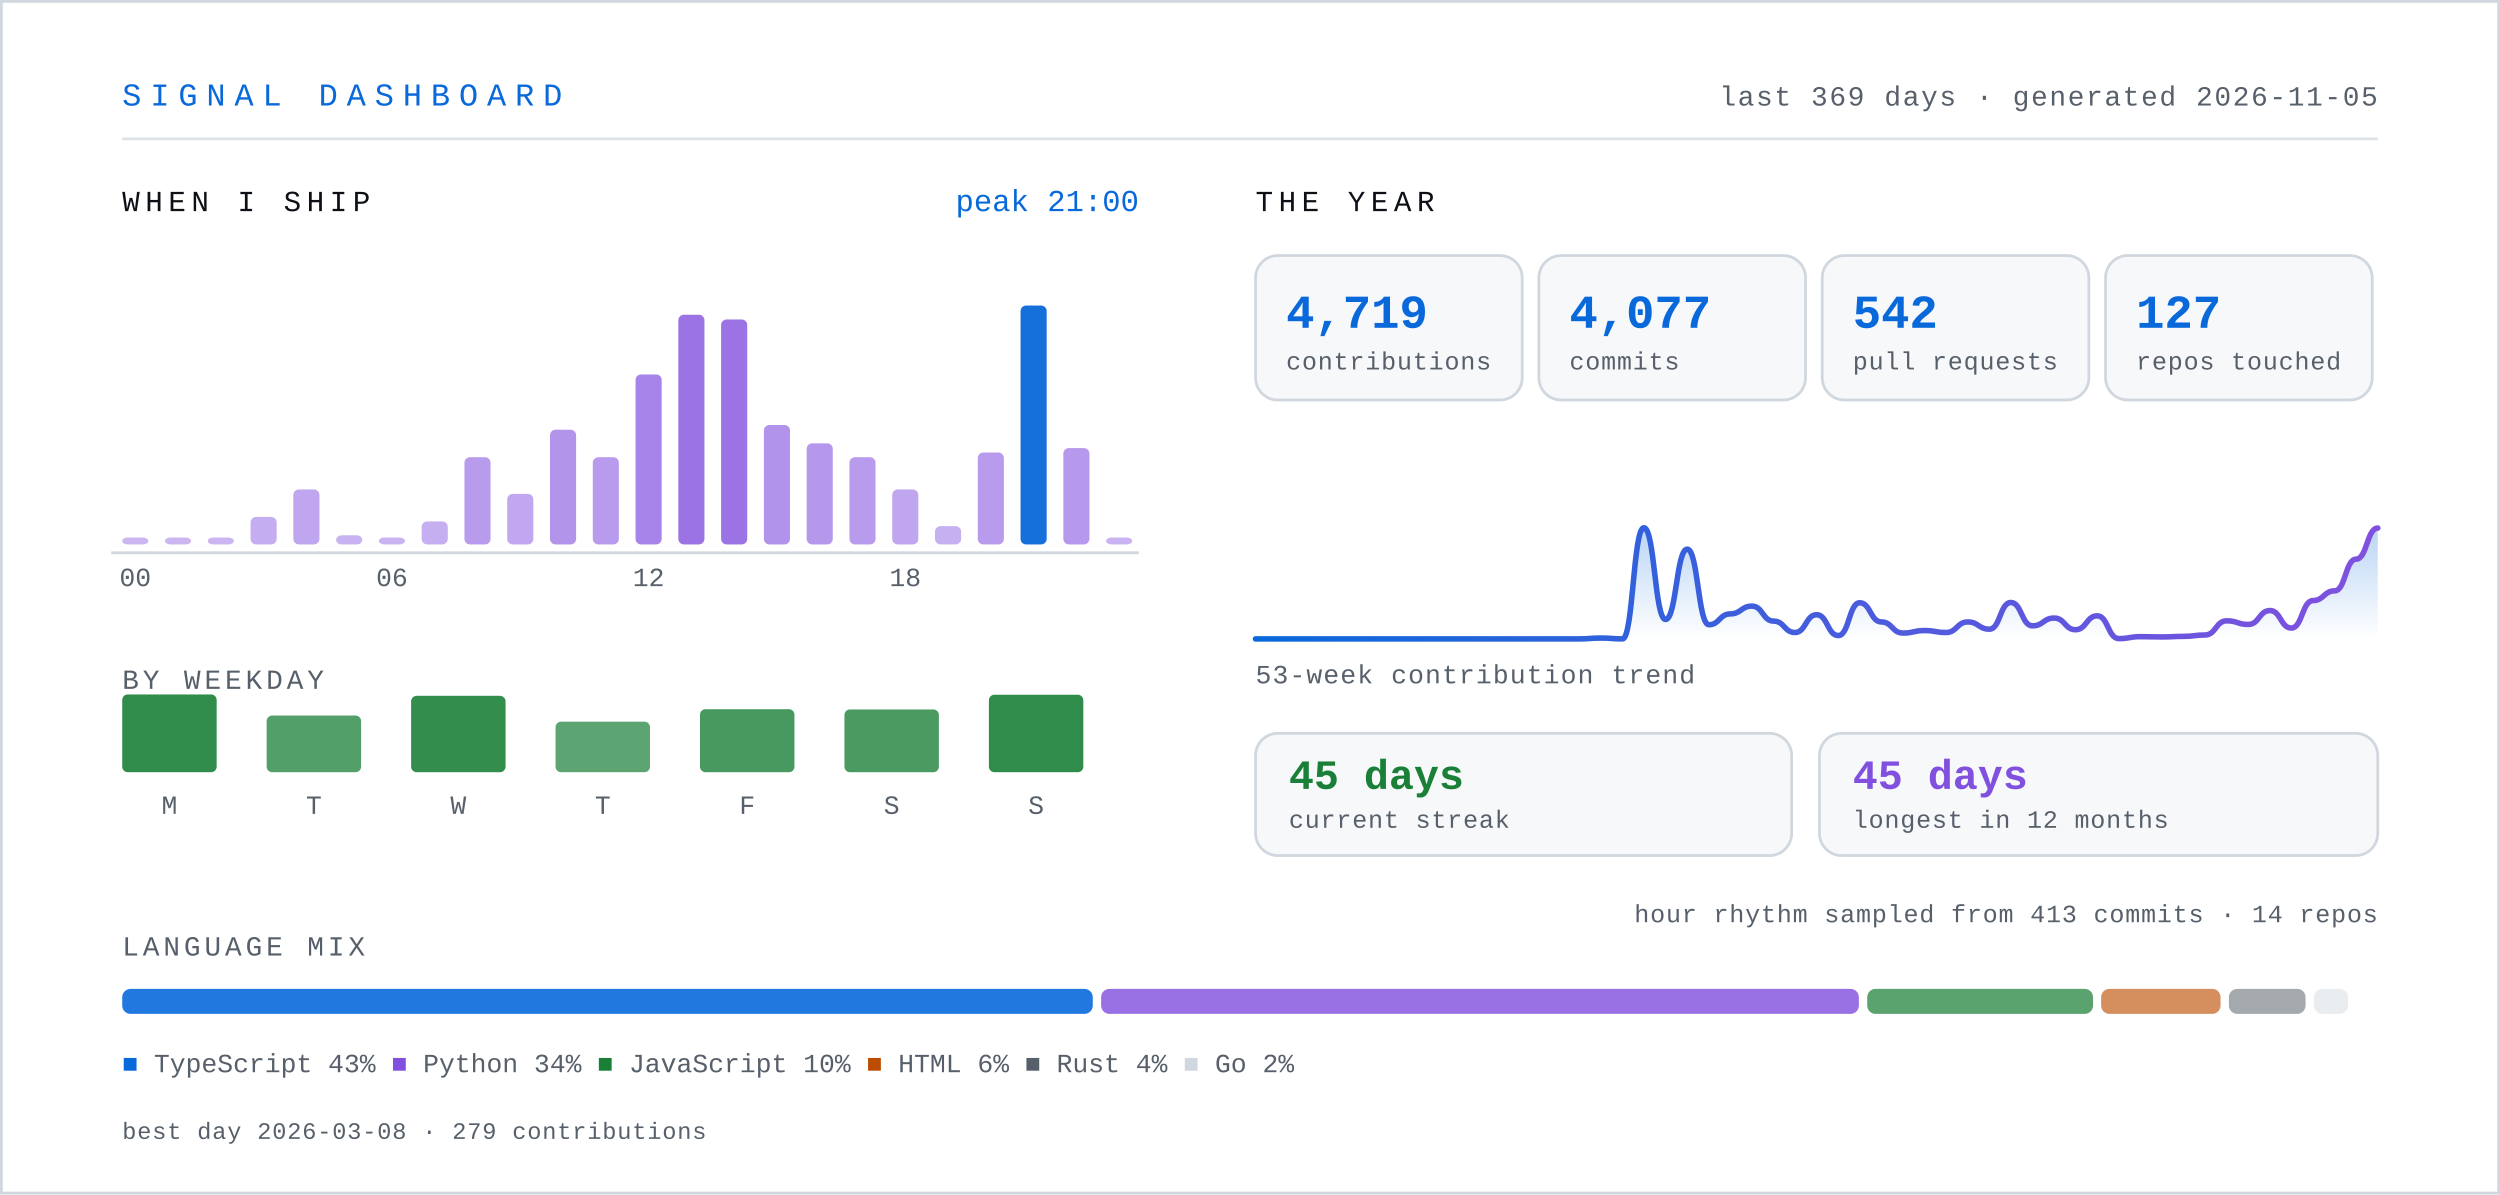
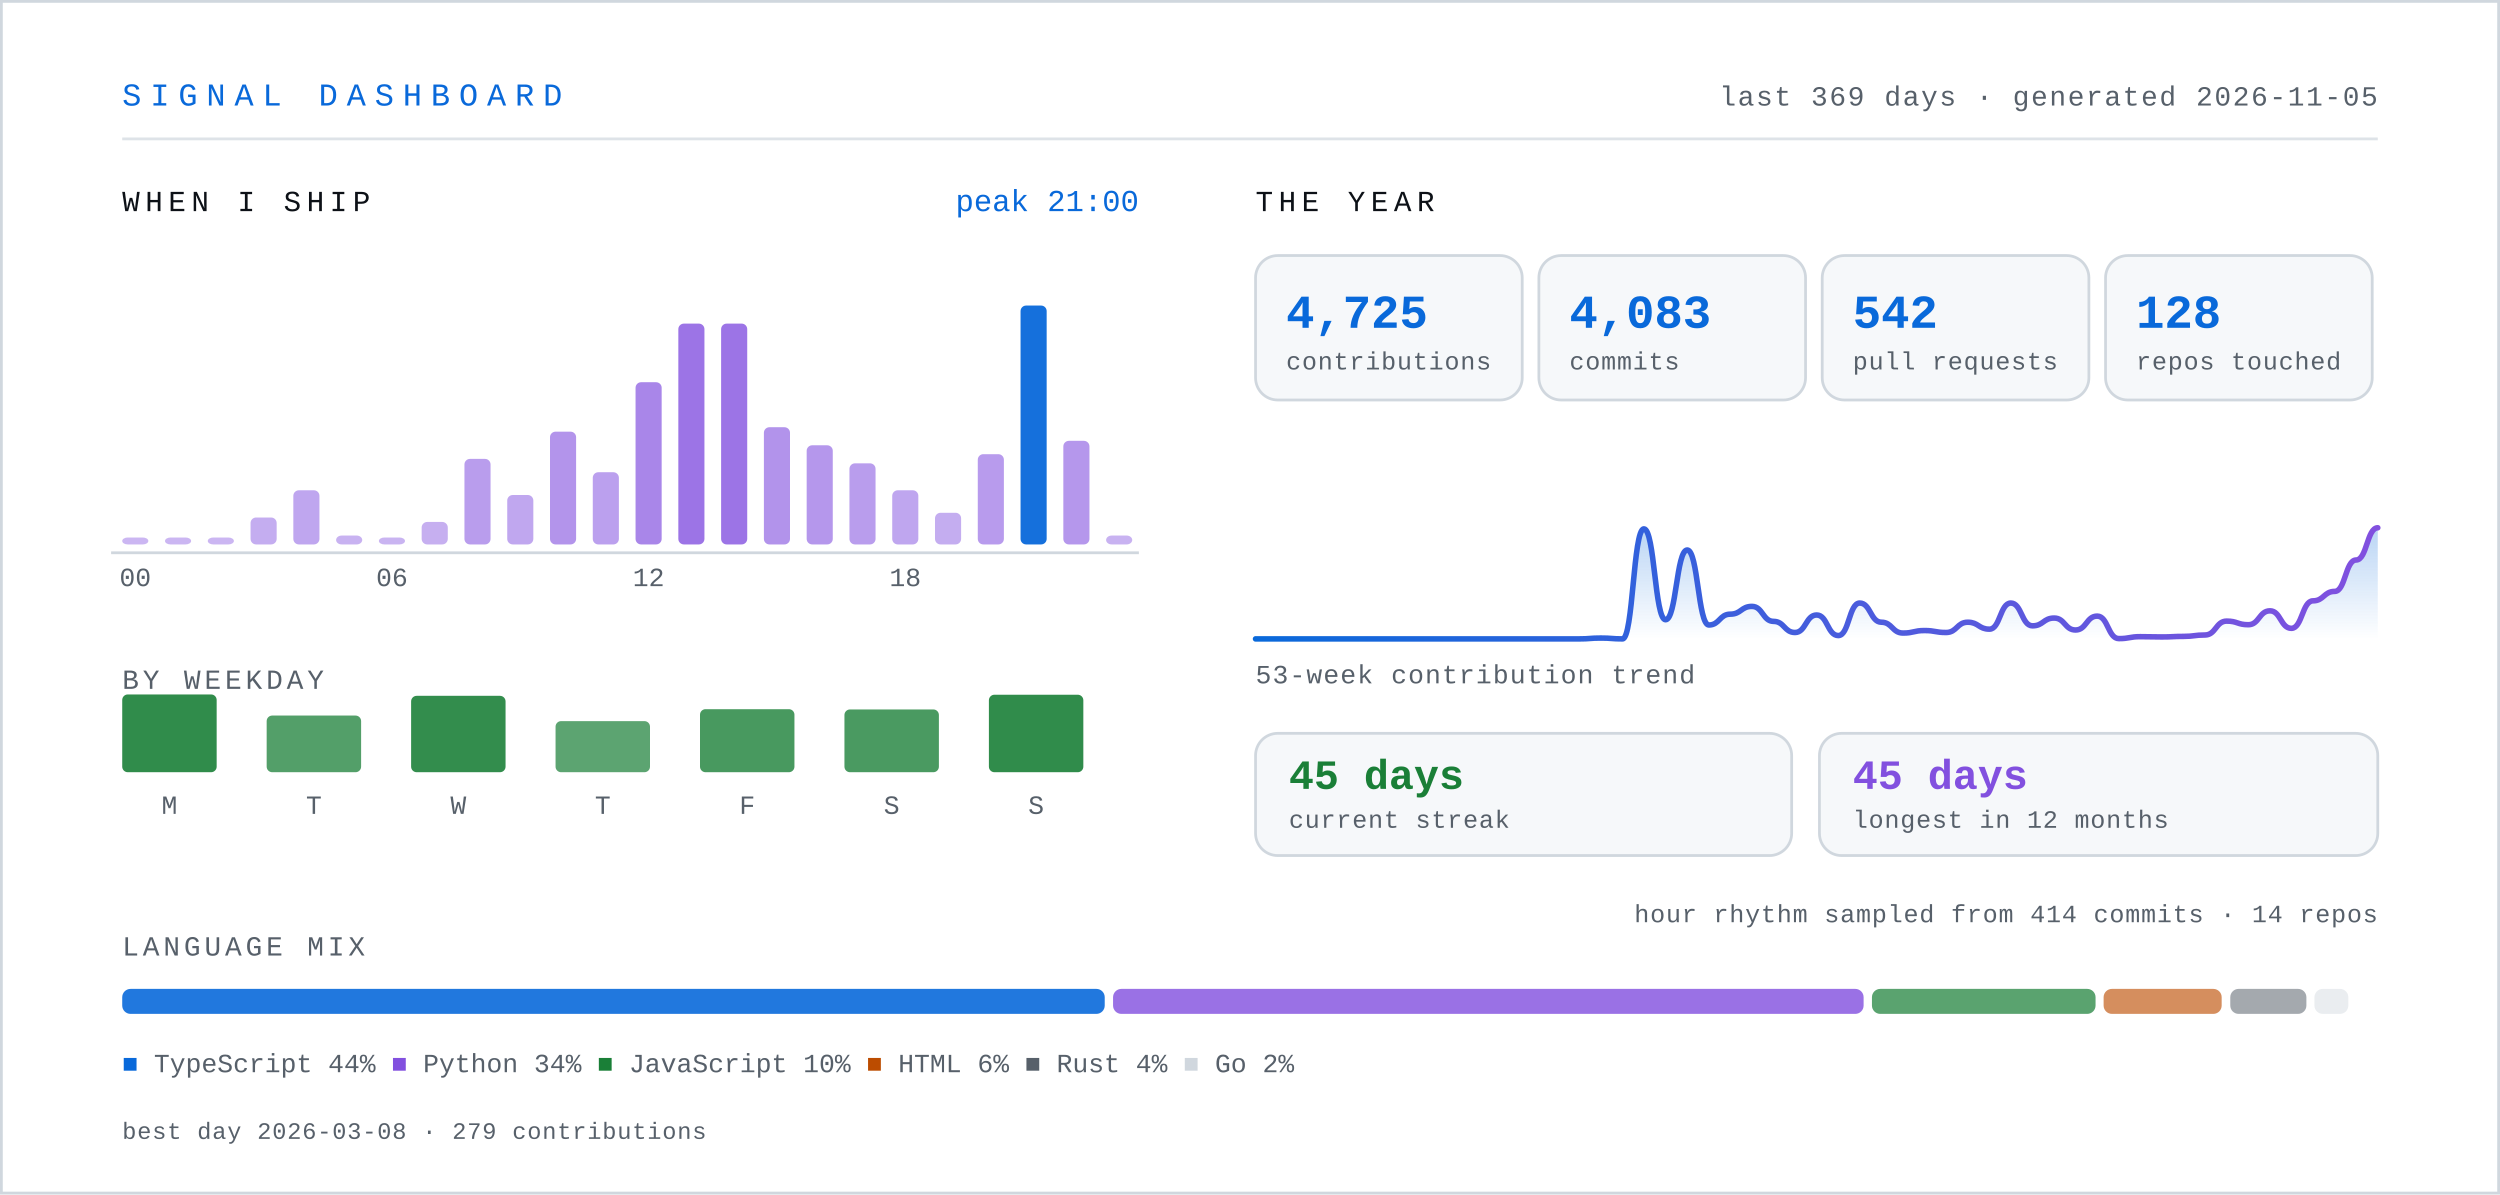
- <svg xmlns="http://www.w3.org/2000/svg" width="900" height="430" viewBox="0 0 900 430" role="img" aria-label="Signal dashboard for knarayanareddy: 4,719 contributions, 4,077 commits, 542 pull requests, 45-day current streak.">
+ <svg xmlns="http://www.w3.org/2000/svg" width="900" height="430" viewBox="0 0 900 430" role="img" aria-label="Signal dashboard for knarayanareddy: 4,725 contributions, 4,083 commits, 542 pull requests, 45-day current streak.">
  <defs>
    <linearGradient id="line" x1="0" y1="0" x2="1" y2="0">
      <stop offset="0%" stop-color="#0969da" />
      <stop offset="100%" stop-color="#8250df" />
    </linearGradient>
    <linearGradient id="area" x1="0" y1="0" x2="0" y2="1">
      <stop offset="0%" stop-color="#0969da" stop-opacity="0.28" />
      <stop offset="100%" stop-color="#0969da" stop-opacity="0" />
    </linearGradient>
    <style>
      .mono { font-family: ui-monospace, SFMono-Regular, "SF Mono", Menlo, Consolas, "Liberation Mono", monospace; }
      .sans { font-family: -apple-system, BlinkMacSystemFont, "Segoe UI", Inter, Helvetica, Arial, sans-serif; }
      /* base state is the finished state, so static renderers show everything */
      .bar { transform-box: fill-box; transform-origin: center bottom; animation: rise .9s cubic-bezier(.22,1,.36,1) both; }
      .fade { animation: fade .9s ease-out both; }
      .draw { stroke-dasharray: 4000; stroke-dashoffset: 0; animation: draw 2.2s ease-out both; }
      @keyframes rise { from { transform: scaleY(0); } to { transform: scaleY(1); } }
      @keyframes fade { from { opacity: 0; } to { opacity: 1; } }
      @keyframes draw { from { stroke-dashoffset: 4000; } to { stroke-dashoffset: 0; } }
      .static { display: none; }
      .hcol { transform-box: fill-box; transform-origin: center bottom; transition: transform .18s cubic-bezier(.22,1,.36,1); }
      .hcol:hover, .hcol:focus-within { transform: scaleY(1.06) translateY(-2px); }
      .hit { cursor: pointer; outline: none; }
      .hit:focus { stroke: #0969da; stroke-width: 1.5; rx: 3; }
      @media (prefers-reduced-motion: reduce) {
        .bar, .fade, .draw { animation: none; }
        .draw { stroke-dashoffset: 0; }
        .hcol { transition: none; }
        .hcol:hover, .hcol:focus-within { transform: none; }
      }
    </style>
  </defs>
  <rect x="0" y="0" width="900" height="430" fill="#ffffff" />
  <rect x="0.5" y="0.5" width="899" height="429" fill="none" stroke="#d0d7de" stroke-width="1" />
  <text class="mono" x="44" y="38" font-size="11.5" letter-spacing="3.2" fill="#0969da">SIGNAL DASHBOARD</text>
  <text class="mono" x="856" y="38" font-size="10" letter-spacing="0.6" fill="#57606a" text-anchor="end">last 369 days · generated 2026-11-05</text>
  <line x1="44" y1="50" x2="856" y2="50" stroke="#d0d7de" stroke-width="1" opacity="0.7" />
  <text class="mono" x="44" y="76" font-size="10.5" letter-spacing="2" fill="#0d1117">WHEN I SHIP</text>
  <g class="hcol">
    <rect class="bar" style="animation-delay:0.00s" x="44.0" y="193.5" width="9.4" height="2.5" rx="2" fill="#8250df" opacity="0.42" />
    <rect class="hit" x="41.0" y="104" width="15.4" height="110" fill="transparent" tabindex="0" role="img" aria-label="00:00, 0 commits" />
  </g>
  <g class="hcol">
    <rect class="bar" style="animation-delay:0.03s" x="59.4" y="193.5" width="9.4" height="2.5" rx="2" fill="#8250df" opacity="0.42" />
    <rect class="hit" x="56.4" y="104" width="15.4" height="110" fill="transparent" tabindex="0" role="img" aria-label="01:00, 0 commits" />
  </g>
  <g class="hcol">
    <rect class="bar" style="animation-delay:0.06s" x="74.8" y="193.5" width="9.4" height="2.5" rx="2" fill="#8250df" opacity="0.42" />
    <rect class="hit" x="71.8" y="104" width="15.4" height="110" fill="transparent" tabindex="0" role="img" aria-label="02:00, 0 commits" />
  </g>
  <g class="hcol">
-     <rect class="bar" style="animation-delay:0.08s" x="90.2" y="186.1" width="9.4" height="9.9" rx="2" fill="#8250df" opacity="0.47" />
+     <rect class="bar" style="animation-delay:0.08s" x="90.2" y="186.3" width="9.4" height="9.7" rx="2" fill="#8250df" opacity="0.47" />
    <rect class="hit" x="87.2" y="104" width="15.4" height="110" fill="transparent" tabindex="0" role="img" aria-label="03:00, 6 commits" />
  </g>
  <g class="hcol">
-     <rect class="bar" style="animation-delay:0.11s" x="105.6" y="176.2" width="9.4" height="19.8" rx="2" fill="#8250df" opacity="0.51" />
+     <rect class="bar" style="animation-delay:0.11s" x="105.6" y="176.5" width="9.4" height="19.5" rx="2" fill="#8250df" opacity="0.51" />
    <rect class="hit" x="102.6" y="104" width="15.4" height="110" fill="transparent" tabindex="0" role="img" aria-label="04:00, 12 commits" />
  </g>
  <g class="hcol">
-     <rect class="bar" style="animation-delay:0.14s" x="121.0" y="192.7" width="9.4" height="3.3" rx="2" fill="#8250df" opacity="0.44" />
+     <rect class="bar" style="animation-delay:0.14s" x="121.0" y="192.8" width="9.4" height="3.2" rx="2" fill="#8250df" opacity="0.44" />
    <rect class="hit" x="118.0" y="104" width="15.4" height="110" fill="transparent" tabindex="0" role="img" aria-label="05:00, 2 commits" />
  </g>
  <g class="hcol">
    <rect class="bar" style="animation-delay:0.17s" x="136.4" y="193.5" width="9.4" height="2.5" rx="2" fill="#8250df" opacity="0.43" />
    <rect class="hit" x="133.4" y="104" width="15.4" height="110" fill="transparent" tabindex="0" role="img" aria-label="06:00, 1 commits" />
  </g>
  <g class="hcol">
-     <rect class="bar" style="animation-delay:0.20s" x="151.8" y="187.7" width="9.4" height="8.3" rx="2" fill="#8250df" opacity="0.46" />
+     <rect class="bar" style="animation-delay:0.20s" x="151.8" y="187.9" width="9.4" height="8.1" rx="2" fill="#8250df" opacity="0.46" />
    <rect class="hit" x="148.8" y="104" width="15.4" height="110" fill="transparent" tabindex="0" role="img" aria-label="07:00, 5 commits" />
  </g>
  <g class="hcol">
-     <rect class="bar" style="animation-delay:0.22s" x="167.2" y="164.6" width="9.4" height="31.4" rx="2" fill="#8250df" opacity="0.57" />
+     <rect class="bar" style="animation-delay:0.22s" x="167.2" y="165.2" width="9.4" height="30.8" rx="2" fill="#8250df" opacity="0.56" />
    <rect class="hit" x="164.2" y="104" width="15.4" height="110" fill="transparent" tabindex="0" role="img" aria-label="08:00, 19 commits" />
  </g>
  <g class="hcol">
-     <rect class="bar" style="animation-delay:0.25s" x="182.6" y="177.8" width="9.4" height="18.2" rx="2" fill="#8250df" opacity="0.50" />
+     <rect class="bar" style="animation-delay:0.25s" x="182.6" y="178.2" width="9.4" height="17.8" rx="2" fill="#8250df" opacity="0.50" />
    <rect class="hit" x="179.6" y="104" width="15.4" height="110" fill="transparent" tabindex="0" role="img" aria-label="09:00, 11 commits" />
  </g>
  <g class="hcol">
-     <rect class="bar" style="animation-delay:0.28s" x="198.0" y="154.7" width="9.4" height="41.3" rx="2" fill="#8250df" opacity="0.61" />
+     <rect class="bar" style="animation-delay:0.28s" x="198.0" y="155.4" width="9.4" height="40.6" rx="2" fill="#8250df" opacity="0.61" />
    <rect class="hit" x="195.0" y="104" width="15.4" height="110" fill="transparent" tabindex="0" role="img" aria-label="10:00, 25 commits" />
  </g>
  <g class="hcol">
-     <rect class="bar" style="animation-delay:0.31s" x="213.4" y="164.6" width="9.4" height="31.4" rx="2" fill="#8250df" opacity="0.57" />
-     <rect class="hit" x="210.4" y="104" width="15.4" height="110" fill="transparent" tabindex="0" role="img" aria-label="11:00, 19 commits" />
-   </g>
-   <g class="hcol">
-     <rect class="bar" style="animation-delay:0.34s" x="228.8" y="134.8" width="9.4" height="61.2" rx="2" fill="#8250df" opacity="0.70" />
-     <rect class="hit" x="225.8" y="104" width="15.4" height="110" fill="transparent" tabindex="0" role="img" aria-label="12:00, 37 commits" />
-   </g>
-   <g class="hcol">
-     <rect class="bar" style="animation-delay:0.36s" x="244.2" y="113.3" width="9.4" height="82.7" rx="2" fill="#8250df" opacity="0.80" />
-     <rect class="hit" x="241.2" y="104" width="15.4" height="110" fill="transparent" tabindex="0" role="img" aria-label="13:00, 50 commits" />
-   </g>
-   <g class="hcol">
-     <rect class="bar" style="animation-delay:0.39s" x="259.6" y="115.0" width="9.4" height="81.0" rx="2" fill="#8250df" opacity="0.80" />
+     <rect class="bar" style="animation-delay:0.31s" x="213.4" y="170.0" width="9.4" height="26.0" rx="2" fill="#8250df" opacity="0.54" />
+     <rect class="hit" x="210.4" y="104" width="15.4" height="110" fill="transparent" tabindex="0" role="img" aria-label="11:00, 16 commits" />
+   </g>
+   <g class="hcol">
+     <rect class="bar" style="animation-delay:0.34s" x="228.8" y="137.6" width="9.4" height="58.4" rx="2" fill="#8250df" opacity="0.69" />
+     <rect class="hit" x="225.8" y="104" width="15.4" height="110" fill="transparent" tabindex="0" role="img" aria-label="12:00, 36 commits" />
+   </g>
+   <g class="hcol">
+     <rect class="bar" style="animation-delay:0.36s" x="244.2" y="116.5" width="9.4" height="79.5" rx="2" fill="#8250df" opacity="0.79" />
+     <rect class="hit" x="241.2" y="104" width="15.4" height="110" fill="transparent" tabindex="0" role="img" aria-label="13:00, 49 commits" />
+   </g>
+   <g class="hcol">
+     <rect class="bar" style="animation-delay:0.39s" x="259.6" y="116.5" width="9.4" height="79.5" rx="2" fill="#8250df" opacity="0.79" />
    <rect class="hit" x="256.6" y="104" width="15.4" height="110" fill="transparent" tabindex="0" role="img" aria-label="14:00, 49 commits" />
  </g>
  <g class="hcol">
-     <rect class="bar" style="animation-delay:0.42s" x="275.0" y="153.0" width="9.4" height="43.0" rx="2" fill="#8250df" opacity="0.62" />
+     <rect class="bar" style="animation-delay:0.42s" x="275.0" y="153.8" width="9.4" height="42.2" rx="2" fill="#8250df" opacity="0.62" />
    <rect class="hit" x="272.0" y="104" width="15.4" height="110" fill="transparent" tabindex="0" role="img" aria-label="15:00, 26 commits" />
  </g>
  <g class="hcol">
-     <rect class="bar" style="animation-delay:0.45s" x="290.4" y="159.6" width="9.4" height="36.4" rx="2" fill="#8250df" opacity="0.59" />
+     <rect class="bar" style="animation-delay:0.45s" x="290.4" y="160.3" width="9.4" height="35.7" rx="2" fill="#8250df" opacity="0.59" />
    <rect class="hit" x="287.4" y="104" width="15.4" height="110" fill="transparent" tabindex="0" role="img" aria-label="16:00, 22 commits" />
  </g>
  <g class="hcol">
-     <rect class="bar" style="animation-delay:0.48s" x="305.8" y="164.6" width="9.4" height="31.4" rx="2" fill="#8250df" opacity="0.57" />
-     <rect class="hit" x="302.8" y="104" width="15.4" height="110" fill="transparent" tabindex="0" role="img" aria-label="17:00, 19 commits" />
-   </g>
-   <g class="hcol">
-     <rect class="bar" style="animation-delay:0.50s" x="321.2" y="176.2" width="9.4" height="19.8" rx="2" fill="#8250df" opacity="0.51" />
+     <rect class="bar" style="animation-delay:0.48s" x="305.8" y="166.8" width="9.4" height="29.2" rx="2" fill="#8250df" opacity="0.56" />
+     <rect class="hit" x="302.8" y="104" width="15.4" height="110" fill="transparent" tabindex="0" role="img" aria-label="17:00, 18 commits" />
+   </g>
+   <g class="hcol">
+     <rect class="bar" style="animation-delay:0.50s" x="321.2" y="176.5" width="9.4" height="19.5" rx="2" fill="#8250df" opacity="0.51" />
    <rect class="hit" x="318.2" y="104" width="15.4" height="110" fill="transparent" tabindex="0" role="img" aria-label="18:00, 12 commits" />
  </g>
  <g class="hcol">
-     <rect class="bar" style="animation-delay:0.53s" x="336.6" y="189.4" width="9.4" height="6.6" rx="2" fill="#8250df" opacity="0.45" />
-     <rect class="hit" x="333.6" y="104" width="15.4" height="110" fill="transparent" tabindex="0" role="img" aria-label="19:00, 4 commits" />
-   </g>
-   <g class="hcol">
-     <rect class="bar" style="animation-delay:0.56s" x="352.0" y="162.9" width="9.4" height="33.1" rx="2" fill="#8250df" opacity="0.57" />
+     <rect class="bar" style="animation-delay:0.53s" x="336.6" y="184.6" width="9.4" height="11.4" rx="2" fill="#8250df" opacity="0.47" />
+     <rect class="hit" x="333.6" y="104" width="15.4" height="110" fill="transparent" tabindex="0" role="img" aria-label="19:00, 7 commits" />
+   </g>
+   <g class="hcol">
+     <rect class="bar" style="animation-delay:0.56s" x="352.0" y="163.5" width="9.4" height="32.5" rx="2" fill="#8250df" opacity="0.57" />
    <rect class="hit" x="349.0" y="104" width="15.4" height="110" fill="transparent" tabindex="0" role="img" aria-label="20:00, 20 commits" />
  </g>
  <g class="hcol">
    <rect class="bar" style="animation-delay:0.59s" x="367.4" y="110.0" width="9.4" height="86.0" rx="2" fill="#0969da" opacity="0.95" />
-     <rect class="hit" x="364.4" y="104" width="15.4" height="110" fill="transparent" tabindex="0" role="img" aria-label="21:00, 52 commits" />
-   </g>
-   <g class="hcol">
-     <rect class="bar" style="animation-delay:0.62s" x="382.8" y="161.3" width="9.4" height="34.7" rx="2" fill="#8250df" opacity="0.58" />
-     <rect class="hit" x="379.8" y="104" width="15.4" height="110" fill="transparent" tabindex="0" role="img" aria-label="22:00, 21 commits" />
-   </g>
-   <g class="hcol">
-     <rect class="bar" style="animation-delay:0.64s" x="398.2" y="193.5" width="9.4" height="2.5" rx="2" fill="#8250df" opacity="0.43" />
-     <rect class="hit" x="395.2" y="104" width="15.4" height="110" fill="transparent" tabindex="0" role="img" aria-label="23:00, 1 commits" />
+     <rect class="hit" x="364.4" y="104" width="15.4" height="110" fill="transparent" tabindex="0" role="img" aria-label="21:00, 53 commits" />
+   </g>
+   <g class="hcol">
+     <rect class="bar" style="animation-delay:0.62s" x="382.8" y="158.7" width="9.4" height="37.3" rx="2" fill="#8250df" opacity="0.59" />
+     <rect class="hit" x="379.8" y="104" width="15.4" height="110" fill="transparent" tabindex="0" role="img" aria-label="22:00, 23 commits" />
+   </g>
+   <g class="hcol">
+     <rect class="bar" style="animation-delay:0.64s" x="398.2" y="192.8" width="9.4" height="3.2" rx="2" fill="#8250df" opacity="0.44" />
+     <rect class="hit" x="395.2" y="104" width="15.4" height="110" fill="transparent" tabindex="0" role="img" aria-label="23:00, 2 commits" />
  </g>
  <text class="mono" x="48.7" y="211" font-size="9.5" fill="#57606a" text-anchor="middle">00</text>
  <text class="mono" x="141.1" y="211" font-size="9.5" fill="#57606a" text-anchor="middle">06</text>
  <text class="mono" x="233.5" y="211" font-size="9.5" fill="#57606a" text-anchor="middle">12</text>
  <text class="mono" x="325.9" y="211" font-size="9.5" fill="#57606a" text-anchor="middle">18</text>
  <line x1="40" y1="199" x2="410" y2="199" stroke="#d0d7de" stroke-width="1" />
  <text class="mono" x="410" y="76" font-size="11" fill="#0969da" text-anchor="end">peak 21:00</text>
  <text class="mono" x="44" y="248" font-size="10" letter-spacing="1.4" fill="#57606a">BY WEEKDAY</text>
  <g class="hcol">
    <rect class="bar" style="animation-delay:0.50s" x="44" y="250.0" width="34" height="28.0" rx="2" fill="#1a7f37" opacity="0.90" />
    <rect class="hit" x="35" y="238" width="52" height="62" fill="transparent" tabindex="0" role="img" aria-label="Monday, 790 contributions" />
  </g>
  <text class="mono" x="61" y="293" font-size="9.5" fill="#57606a" text-anchor="middle">M</text>
  <g class="hcol">
    <rect class="bar" style="animation-delay:0.55s" x="96" y="257.6" width="34" height="20.4" rx="2" fill="#1a7f37" opacity="0.75" />
    <rect class="hit" x="87" y="238" width="52" height="62" fill="transparent" tabindex="0" role="img" aria-label="Tuesday, 575 contributions" />
  </g>
  <text class="mono" x="113" y="293" font-size="9.5" fill="#57606a" text-anchor="middle">T</text>
  <g class="hcol">
    <rect class="bar" style="animation-delay:0.60s" x="148" y="250.5" width="34" height="27.5" rx="2" fill="#1a7f37" opacity="0.89" />
    <rect class="hit" x="139" y="238" width="52" height="62" fill="transparent" tabindex="0" role="img" aria-label="Wednesday, 775 contributions" />
  </g>
  <text class="mono" x="165" y="293" font-size="9.5" fill="#57606a" text-anchor="middle">W</text>
  <g class="hcol">
-     <rect class="bar" style="animation-delay:0.65s" x="200" y="259.8" width="34" height="18.2" rx="2" fill="#1a7f37" opacity="0.71" />
-     <rect class="hit" x="191" y="238" width="52" height="62" fill="transparent" tabindex="0" role="img" aria-label="Thursday, 513 contributions" />
+     <rect class="bar" style="animation-delay:0.65s" x="200" y="259.6" width="34" height="18.4" rx="2" fill="#1a7f37" opacity="0.71" />
+     <rect class="hit" x="191" y="238" width="52" height="62" fill="transparent" tabindex="0" role="img" aria-label="Thursday, 519 contributions" />
  </g>
  <text class="mono" x="217" y="293" font-size="9.5" fill="#57606a" text-anchor="middle">T</text>
  <g class="hcol">
    <rect class="bar" style="animation-delay:0.70s" x="252" y="255.3" width="34" height="22.7" rx="2" fill="#1a7f37" opacity="0.80" />
    <rect class="hit" x="243" y="238" width="52" height="62" fill="transparent" tabindex="0" role="img" aria-label="Friday, 641 contributions" />
  </g>
  <text class="mono" x="269" y="293" font-size="9.5" fill="#57606a" text-anchor="middle">F</text>
  <g class="hcol">
    <rect class="bar" style="animation-delay:0.75s" x="304" y="255.4" width="34" height="22.6" rx="2" fill="#1a7f37" opacity="0.79" />
    <rect class="hit" x="295" y="238" width="52" height="62" fill="transparent" tabindex="0" role="img" aria-label="Saturday, 637 contributions" />
  </g>
  <text class="mono" x="321" y="293" font-size="9.5" fill="#57606a" text-anchor="middle">S</text>
  <g class="hcol">
    <rect class="bar" style="animation-delay:0.80s" x="356" y="250.1" width="34" height="27.9" rx="2" fill="#1a7f37" opacity="0.90" />
    <rect class="hit" x="347" y="238" width="52" height="62" fill="transparent" tabindex="0" role="img" aria-label="Sunday, 788 contributions" />
  </g>
  <text class="mono" x="373" y="293" font-size="9.5" fill="#57606a" text-anchor="middle">S</text>
  <text class="mono" x="452" y="76" font-size="10.5" letter-spacing="2" fill="#0d1117">THE YEAR</text>
  <g class="bar" style="animation-delay:0.80s">
    <rect x="452" y="92" width="96" height="52" rx="8" fill="#f6f8fa" stroke="#d0d7de" stroke-width="1" />
-     <text class="mono" x="463" y="118" font-size="17" font-weight="700" fill="#0969da">4,719</text>
+     <text class="mono" x="463" y="118" font-size="17" font-weight="700" fill="#0969da">4,725</text>
    <text class="mono" x="463" y="133" font-size="9" letter-spacing="0.3" fill="#57606a">contributions</text>
  </g>
  <g class="bar" style="animation-delay:0.89s">
    <rect x="554" y="92" width="96" height="52" rx="8" fill="#f6f8fa" stroke="#d0d7de" stroke-width="1" />
-     <text class="mono" x="565" y="118" font-size="17" font-weight="700" fill="#0969da">4,077</text>
+     <text class="mono" x="565" y="118" font-size="17" font-weight="700" fill="#0969da">4,083</text>
    <text class="mono" x="565" y="133" font-size="9" letter-spacing="0.3" fill="#57606a">commits</text>
  </g>
  <g class="bar" style="animation-delay:0.98s">
    <rect x="656" y="92" width="96" height="52" rx="8" fill="#f6f8fa" stroke="#d0d7de" stroke-width="1" />
    <text class="mono" x="667" y="118" font-size="17" font-weight="700" fill="#0969da">542</text>
    <text class="mono" x="667" y="133" font-size="9" letter-spacing="0.3" fill="#57606a">pull requests</text>
  </g>
  <g class="bar" style="animation-delay:1.07s">
    <rect x="758" y="92" width="96" height="52" rx="8" fill="#f6f8fa" stroke="#d0d7de" stroke-width="1" />
-     <text class="mono" x="769" y="118" font-size="17" font-weight="700" fill="#0969da">127</text>
+     <text class="mono" x="769" y="118" font-size="17" font-weight="700" fill="#0969da">128</text>
    <text class="mono" x="769" y="133" font-size="9" letter-spacing="0.3" fill="#57606a">repos touched</text>
  </g>
  <g class="fade" style="animation-delay:1s">
-     <path d="M452.0,230.0 C455.9,230.0 455.9,230.0 459.8,230.0 C463.65,230.0 463.65,230.0 467.5,230.0 C471.4,230.0 471.4,230.0 475.3,230.0 C479.2,230.0 479.2,230.0 483.1,230.0 C486.95,230.0 486.95,230.0 490.8,230.0 C494.7,230.0 494.7,230.0 498.6,230.0 C502.5,230.0 502.5,230.0 506.4,230.0 C510.3,230.0 510.3,230.0 514.2,230.0 C518.05,230.0 518.05,230.0 521.9,230.0 C525.8,230.0 525.8,230.0 529.7,230.0 C533.6,230.0 533.6,230.0 537.5,230.0 C541.35,230.0 541.35,230.0 545.2,230.0 C549.1,230.0 549.1,230.0 553.0,230.0 C556.9,230.0 556.9,230.0 560.8,230.0 C564.65,230.0 564.65,230.0 568.5,230.0 C572.4,230.0 572.4,229.7 576.3,229.7 C580.2,229.7 580.2,230.0 584.1,230.0 C587.95,230.0 587.95,190.0 591.8,190.0 C595.7,190.0 595.7,223.0 599.6,223.0 C603.5,223.0 603.5,197.7 607.4,197.7 C611.3,197.7 611.3,224.9 615.2,224.9 C619.05,224.9 619.05,221.0 622.9,221.0 C626.8,221.0 626.8,218.2 630.7,218.2 C634.6,218.2 634.6,223.6 638.5,223.6 C642.35,223.6 642.35,227.7 646.2,227.7 C650.1,227.7 650.1,221.3 654.0,221.3 C657.9,221.3 657.9,228.8 661.8,228.8 C665.65,228.8 665.65,217.0 669.5,217.0 C673.4,217.0 673.4,223.9 677.3,223.9 C681.2,223.9 681.2,227.9 685.1,227.9 C688.95,227.9 688.95,227.0 692.8,227.0 C696.7,227.0 696.7,227.7 700.6,227.7 C704.5,227.7 704.5,223.9 708.4,223.9 C712.3,223.9 712.3,226.5 716.2,226.5 C720.05,226.5 720.05,216.9 723.9,216.9 C727.8,216.9 727.8,225.3 731.7,225.3 C735.6,225.3 735.6,222.5 739.5,222.5 C743.35,222.5 743.35,226.7 747.2,226.7 C751.1,226.7 751.1,221.7 755.0,221.7 C758.9,221.7 758.9,229.9 762.8,229.9 C766.65,229.9 766.65,229.2 770.5,229.2 C774.4,229.2 774.4,229.3 778.3,229.3 C782.2,229.3 782.2,229.1 786.1,229.1 C789.95,229.1 789.95,228.6 793.8,228.6 C797.7,228.6 797.7,223.5 801.6,223.5 C805.5,223.5 805.5,224.8 809.4,224.8 C813.3,224.8 813.3,219.8 817.2,219.8 C821.05,219.8 821.05,226.1 824.9,226.1 C828.8,226.1 828.8,216.2 832.7,216.2 C836.6,216.2 836.6,212.7 840.5,212.7 C844.35,212.7 844.35,201.3 848.2,201.3 C852.1,201.3 852.1,190.1 856.0,190.1 L856,230 L452,230 Z" fill="url(#area)" />
-     <path class="draw" d="M452.0,230.0 C455.9,230.0 455.9,230.0 459.8,230.0 C463.65,230.0 463.65,230.0 467.5,230.0 C471.4,230.0 471.4,230.0 475.3,230.0 C479.2,230.0 479.2,230.0 483.1,230.0 C486.95,230.0 486.95,230.0 490.8,230.0 C494.7,230.0 494.7,230.0 498.6,230.0 C502.5,230.0 502.5,230.0 506.4,230.0 C510.3,230.0 510.3,230.0 514.2,230.0 C518.05,230.0 518.05,230.0 521.9,230.0 C525.8,230.0 525.8,230.0 529.7,230.0 C533.6,230.0 533.6,230.0 537.5,230.0 C541.35,230.0 541.35,230.0 545.2,230.0 C549.1,230.0 549.1,230.0 553.0,230.0 C556.9,230.0 556.9,230.0 560.8,230.0 C564.65,230.0 564.65,230.0 568.5,230.0 C572.4,230.0 572.4,229.7 576.3,229.7 C580.2,229.7 580.2,230.0 584.1,230.0 C587.95,230.0 587.95,190.0 591.8,190.0 C595.7,190.0 595.7,223.0 599.6,223.0 C603.5,223.0 603.5,197.7 607.4,197.7 C611.3,197.7 611.3,224.9 615.2,224.9 C619.05,224.9 619.05,221.0 622.9,221.0 C626.8,221.0 626.8,218.2 630.7,218.2 C634.6,218.2 634.6,223.6 638.5,223.6 C642.35,223.6 642.35,227.7 646.2,227.7 C650.1,227.7 650.1,221.3 654.0,221.3 C657.9,221.3 657.9,228.8 661.8,228.8 C665.65,228.8 665.65,217.0 669.5,217.0 C673.4,217.0 673.4,223.9 677.3,223.9 C681.2,223.9 681.2,227.9 685.1,227.9 C688.95,227.9 688.95,227.0 692.8,227.0 C696.7,227.0 696.7,227.7 700.6,227.7 C704.5,227.7 704.5,223.9 708.4,223.9 C712.3,223.9 712.3,226.5 716.2,226.5 C720.05,226.5 720.05,216.9 723.9,216.9 C727.8,216.9 727.8,225.3 731.7,225.3 C735.6,225.3 735.6,222.5 739.5,222.5 C743.35,222.5 743.35,226.7 747.2,226.7 C751.1,226.7 751.1,221.7 755.0,221.7 C758.9,221.7 758.9,229.9 762.8,229.9 C766.65,229.9 766.65,229.2 770.5,229.2 C774.4,229.2 774.4,229.3 778.3,229.3 C782.2,229.3 782.2,229.1 786.1,229.1 C789.95,229.1 789.95,228.6 793.8,228.6 C797.7,228.6 797.7,223.5 801.6,223.5 C805.5,223.5 805.5,224.8 809.4,224.8 C813.3,224.8 813.3,219.8 817.2,219.8 C821.05,219.8 821.05,226.1 824.9,226.1 C828.8,226.1 828.8,216.2 832.7,216.2 C836.6,216.2 836.6,212.7 840.5,212.7 C844.35,212.7 844.35,201.3 848.2,201.3 C852.1,201.3 852.1,190.1 856.0,190.1" fill="none" stroke="url(#line)" stroke-width="2" stroke-linecap="round" />
+     <path d="M452.0,230.0 C455.9,230.0 455.9,230.0 459.8,230.0 C463.65,230.0 463.65,230.0 467.5,230.0 C471.4,230.0 471.4,230.0 475.3,230.0 C479.2,230.0 479.2,230.0 483.1,230.0 C486.95,230.0 486.95,230.0 490.8,230.0 C494.7,230.0 494.7,230.0 498.6,230.0 C502.5,230.0 502.5,230.0 506.4,230.0 C510.3,230.0 510.3,230.0 514.2,230.0 C518.05,230.0 518.05,230.0 521.9,230.0 C525.8,230.0 525.8,230.0 529.7,230.0 C533.6,230.0 533.6,230.0 537.5,230.0 C541.35,230.0 541.35,230.0 545.2,230.0 C549.1,230.0 549.1,230.0 553.0,230.0 C556.9,230.0 556.9,230.0 560.8,230.0 C564.65,230.0 564.65,230.0 568.5,230.0 C572.4,230.0 572.4,229.7 576.3,229.7 C580.2,229.7 580.2,230.0 584.1,230.0 C587.95,230.0 587.95,190.4 591.8,190.4 C595.7,190.4 595.7,223.1 599.6,223.1 C603.5,223.1 603.5,198.0 607.4,198.0 C611.3,198.0 611.3,225.0 615.2,225.0 C619.05,225.0 619.05,221.1 622.9,221.1 C626.8,221.1 626.8,218.3 630.7,218.3 C634.6,218.3 634.6,223.7 638.5,223.7 C642.35,223.7 642.35,227.7 646.2,227.7 C650.1,227.7 650.1,221.4 654.0,221.4 C657.9,221.4 657.9,228.8 661.8,228.8 C665.65,228.8 665.65,217.1 669.5,217.1 C673.4,217.1 673.4,224.0 677.3,224.0 C681.2,224.0 681.2,227.9 685.1,227.9 C688.95,227.9 688.95,227.0 692.8,227.0 C696.7,227.0 696.7,227.7 700.6,227.7 C704.5,227.7 704.5,224.0 708.4,224.0 C712.3,224.0 712.3,226.5 716.2,226.5 C720.05,226.5 720.05,217.1 723.9,217.1 C727.8,217.1 727.8,225.3 731.7,225.3 C735.6,225.3 735.6,222.5 739.5,222.5 C743.35,222.5 743.35,226.8 747.2,226.8 C751.1,226.8 751.1,221.8 755.0,221.8 C758.9,221.8 758.9,229.9 762.8,229.9 C766.65,229.9 766.65,229.2 770.5,229.2 C774.4,229.2 774.4,229.3 778.3,229.3 C782.2,229.3 782.2,229.1 786.1,229.1 C789.95,229.1 789.95,228.6 793.8,228.6 C797.7,228.6 797.7,223.6 801.6,223.6 C805.5,223.6 805.5,224.9 809.4,224.9 C813.3,224.9 813.3,219.9 817.2,219.9 C821.05,219.9 821.05,226.2 824.9,226.2 C828.8,226.2 828.8,216.3 832.7,216.3 C836.6,216.3 836.6,212.9 840.5,212.9 C844.35,212.9 844.35,201.6 848.2,201.6 C852.1,201.6 852.1,190.0 856.0,190.0 L856,230 L452,230 Z" fill="url(#area)" />
+     <path class="draw" d="M452.0,230.0 C455.9,230.0 455.9,230.0 459.8,230.0 C463.65,230.0 463.65,230.0 467.5,230.0 C471.4,230.0 471.4,230.0 475.3,230.0 C479.2,230.0 479.2,230.0 483.1,230.0 C486.95,230.0 486.95,230.0 490.8,230.0 C494.7,230.0 494.7,230.0 498.6,230.0 C502.5,230.0 502.5,230.0 506.4,230.0 C510.3,230.0 510.3,230.0 514.2,230.0 C518.05,230.0 518.05,230.0 521.9,230.0 C525.8,230.0 525.8,230.0 529.7,230.0 C533.6,230.0 533.6,230.0 537.5,230.0 C541.35,230.0 541.35,230.0 545.2,230.0 C549.1,230.0 549.1,230.0 553.0,230.0 C556.9,230.0 556.9,230.0 560.8,230.0 C564.65,230.0 564.65,230.0 568.5,230.0 C572.4,230.0 572.4,229.7 576.3,229.7 C580.2,229.7 580.2,230.0 584.1,230.0 C587.95,230.0 587.95,190.4 591.8,190.4 C595.7,190.4 595.7,223.1 599.6,223.1 C603.5,223.1 603.5,198.0 607.4,198.0 C611.3,198.0 611.3,225.0 615.2,225.0 C619.05,225.0 619.05,221.1 622.9,221.1 C626.8,221.1 626.8,218.3 630.7,218.3 C634.6,218.3 634.6,223.7 638.5,223.7 C642.35,223.7 642.35,227.7 646.2,227.7 C650.1,227.7 650.1,221.4 654.0,221.4 C657.9,221.4 657.9,228.8 661.8,228.8 C665.65,228.8 665.65,217.1 669.5,217.1 C673.4,217.1 673.4,224.0 677.3,224.0 C681.2,224.0 681.2,227.9 685.1,227.9 C688.95,227.9 688.95,227.0 692.8,227.0 C696.7,227.0 696.7,227.7 700.6,227.7 C704.5,227.7 704.5,224.0 708.4,224.0 C712.3,224.0 712.3,226.5 716.2,226.5 C720.05,226.5 720.05,217.1 723.9,217.1 C727.8,217.1 727.8,225.3 731.7,225.3 C735.6,225.3 735.6,222.5 739.5,222.5 C743.35,222.5 743.35,226.8 747.2,226.8 C751.1,226.8 751.1,221.8 755.0,221.8 C758.9,221.8 758.9,229.9 762.8,229.9 C766.65,229.9 766.65,229.2 770.5,229.2 C774.4,229.2 774.4,229.3 778.3,229.3 C782.2,229.3 782.2,229.1 786.1,229.1 C789.95,229.1 789.95,228.6 793.8,228.6 C797.7,228.6 797.7,223.6 801.6,223.6 C805.5,223.6 805.5,224.9 809.4,224.9 C813.3,224.9 813.3,219.9 817.2,219.9 C821.05,219.9 821.05,226.2 824.9,226.2 C828.8,226.2 828.8,216.3 832.7,216.3 C836.6,216.3 836.6,212.9 840.5,212.9 C844.35,212.9 844.35,201.6 848.2,201.6 C852.1,201.6 852.1,190.0 856.0,190.0" fill="none" stroke="url(#line)" stroke-width="2" stroke-linecap="round" />
  </g>
  <text class="mono" x="452" y="246" font-size="9.5" letter-spacing="0.4" fill="#57606a">53-week contribution trend</text>
  <g class="fade" style="animation-delay:1.2s">
    <rect x="452" y="264" width="193" height="44" rx="8" fill="#f6f8fa" stroke="#d0d7de" stroke-width="1" />
    <text class="mono" x="464" y="284" font-size="15" font-weight="700" fill="#1a7f37">45 days</text>
    <text class="mono" x="464" y="298" font-size="9" letter-spacing="0.3" fill="#57606a">current streak</text>
    <rect x="655" y="264" width="201" height="44" rx="8" fill="#f6f8fa" stroke="#d0d7de" stroke-width="1" />
    <text class="mono" x="667" y="284" font-size="15" font-weight="700" fill="#8250df">45 days</text>
    <text class="mono" x="667" y="298" font-size="9" letter-spacing="0.3" fill="#57606a">longest in 12 months</text>
  </g>
-   <text class="mono" x="856" y="332" font-size="9" letter-spacing="0.3" fill="#57606a" text-anchor="end">hour rhythm sampled from 413 commits · 14 repos</text>
+   <text class="mono" x="856" y="332" font-size="9" letter-spacing="0.3" fill="#57606a" text-anchor="end">hour rhythm sampled from 414 commits · 14 repos</text>
  <text class="mono" x="44" y="344" font-size="10" letter-spacing="1.4" fill="#57606a">LANGUAGE MIX</text>
  <g class="hcol">
-     <rect class="bar" style="animation-delay:1.10s" x="44.0" y="356" width="349.4" height="9" rx="3" fill="#0969da" opacity="0.90" />
-   </g>
-   <g class="hcol">
-     <rect class="bar" style="animation-delay:1.16s" x="396.4" y="356" width="272.8" height="9" rx="3" fill="#8250df" opacity="0.81" />
-   </g>
-   <g class="hcol">
-     <rect class="bar" style="animation-delay:1.22s" x="672.2" y="356" width="81.3" height="9" rx="3" fill="#1a7f37" opacity="0.72" />
-   </g>
-   <g class="hcol">
-     <rect class="bar" style="animation-delay:1.28s" x="756.4" y="356" width="43.0" height="9" rx="3" fill="#bc4c00" opacity="0.63" />
-   </g>
-   <g class="hcol">
-     <rect class="bar" style="animation-delay:1.34s" x="802.4" y="356" width="27.6" height="9" rx="3" fill="#57606a" opacity="0.54" />
-   </g>
-   <g class="hcol">
-     <rect class="bar" style="animation-delay:1.40s" x="833.0" y="356" width="12.3" height="9" rx="3" fill="#d0d7de" opacity="0.45" />
+     <rect class="bar" style="animation-delay:1.10s" x="44.0" y="356" width="353.7" height="9" rx="3" fill="#0969da" opacity="0.90" />
+   </g>
+   <g class="hcol">
+     <rect class="bar" style="animation-delay:1.16s" x="400.7" y="356" width="270.2" height="9" rx="3" fill="#8250df" opacity="0.81" />
+   </g>
+   <g class="hcol">
+     <rect class="bar" style="animation-delay:1.22s" x="673.9" y="356" width="80.5" height="9" rx="3" fill="#1a7f37" opacity="0.72" />
+   </g>
+   <g class="hcol">
+     <rect class="bar" style="animation-delay:1.28s" x="757.3" y="356" width="42.5" height="9" rx="3" fill="#bc4c00" opacity="0.63" />
+   </g>
+   <g class="hcol">
+     <rect class="bar" style="animation-delay:1.34s" x="802.9" y="356" width="27.4" height="9" rx="3" fill="#57606a" opacity="0.54" />
+   </g>
+   <g class="hcol">
+     <rect class="bar" style="animation-delay:1.40s" x="833.2" y="356" width="12.2" height="9" rx="3" fill="#d0d7de" opacity="0.45" />
  </g>
  <text class="mono" x="44" y="386" font-size="9.5" fill="#57606a">
-     <tspan fill="#0969da">■</tspan> TypeScript 43%   <tspan fill="#8250df">■</tspan> Python 34%   <tspan fill="#1a7f37">■</tspan> JavaScript 10%   <tspan fill="#bc4c00">■</tspan> HTML 6%   <tspan fill="#57606a">■</tspan> Rust 4%   <tspan fill="#d0d7de">■</tspan> Go 2%</text>
+     <tspan fill="#0969da">■</tspan> TypeScript 44%   <tspan fill="#8250df">■</tspan> Python 34%   <tspan fill="#1a7f37">■</tspan> JavaScript 10%   <tspan fill="#bc4c00">■</tspan> HTML 6%   <tspan fill="#57606a">■</tspan> Rust 4%   <tspan fill="#d0d7de">■</tspan> Go 2%</text>
  <text class="mono" x="44" y="410" font-size="8.5" letter-spacing="0.3" fill="#57606a">best day 2026-03-08 · 279 contributions</text>
</svg>
